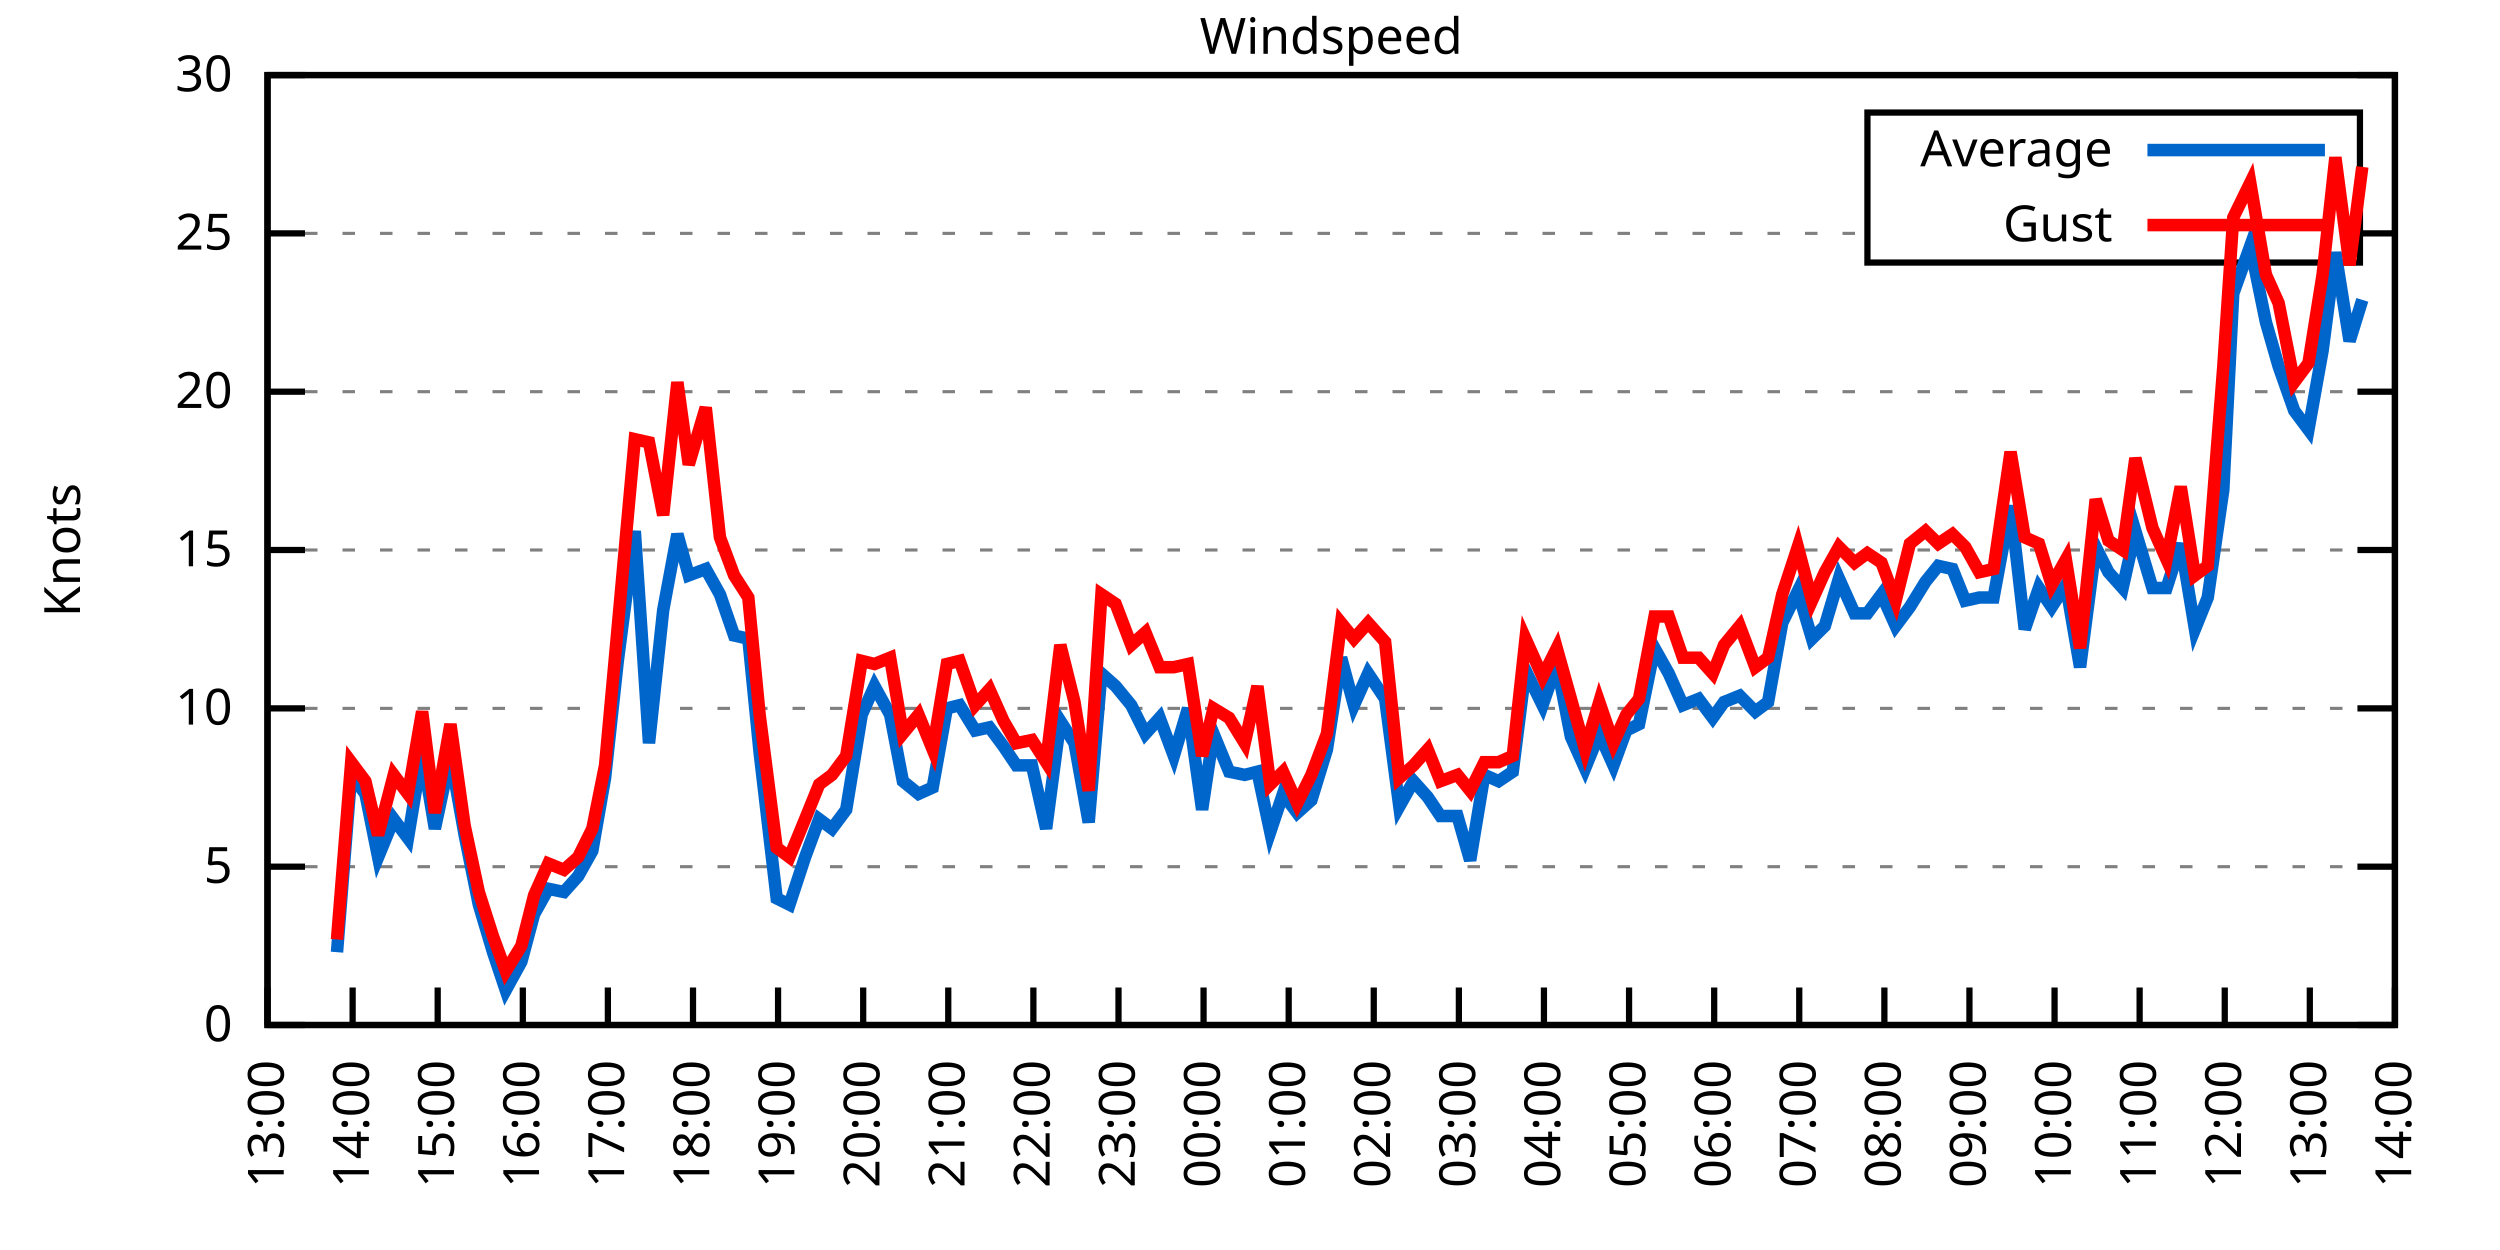
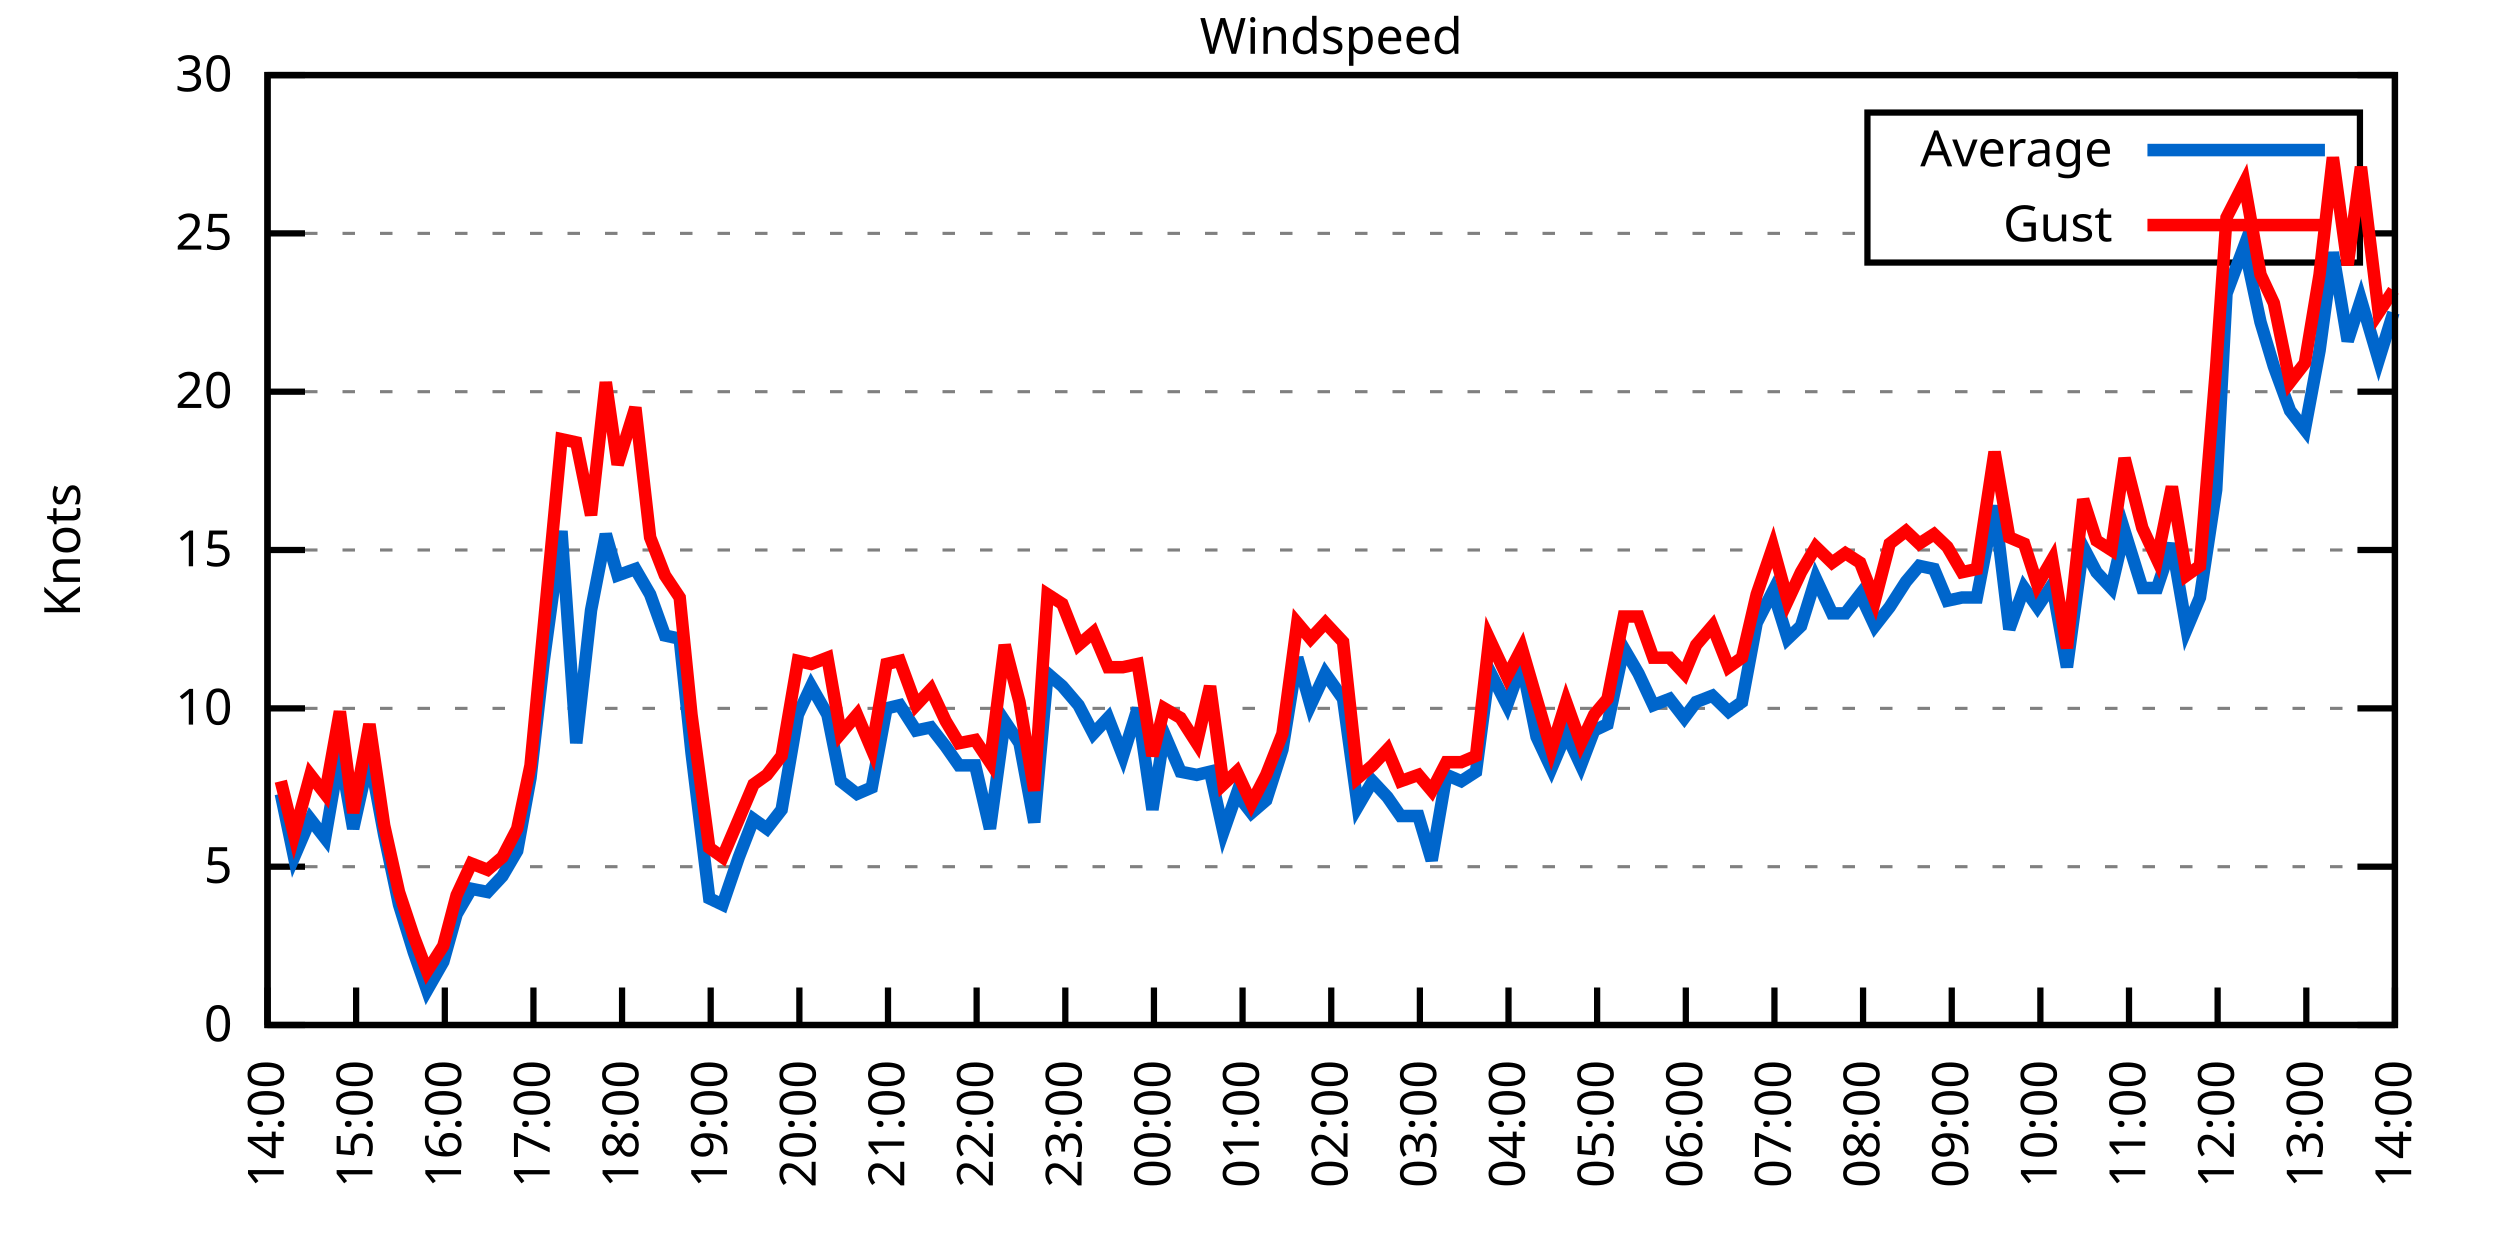
<svg xmlns="http://www.w3.org/2000/svg" xmlns:xlink="http://www.w3.org/1999/xlink" width="400" height="200" viewBox="0 0 400 200">
  <g id="gnuplot_canvas">
    <rect x="0" y="0" width="400" height="200" fill="none" />
    <defs>
      <circle id="gpDot" r="0.5" stroke-width="0.5" stroke="currentColor" />
      <path id="gpPt0" stroke-width="0.333" stroke="currentColor" d="M-1,0 h2 M0,-1 v2" />
      <path id="gpPt1" stroke-width="0.333" stroke="currentColor" d="M-1,-1 L1,1 M1,-1 L-1,1" />
      <path id="gpPt2" stroke-width="0.333" stroke="currentColor" d="M-1,0 L1,0 M0,-1 L0,1 M-1,-1 L1,1 M-1,1 L1,-1" />
      <rect id="gpPt3" stroke-width="0.333" stroke="currentColor" x="-1" y="-1" width="2" height="2" />
      <rect id="gpPt4" stroke-width="0.333" stroke="currentColor" fill="currentColor" x="-1" y="-1" width="2" height="2" />
      <circle id="gpPt5" stroke-width="0.333" stroke="currentColor" cx="0" cy="0" r="1" />
      <use xlink:href="#gpPt5" id="gpPt6" fill="currentColor" stroke="none" />
      <path id="gpPt7" stroke-width="0.333" stroke="currentColor" d="M0,-1.33 L-1.33,0.67 L1.33,0.67 z" />
      <use xlink:href="#gpPt7" id="gpPt8" fill="currentColor" stroke="none" />
      <use xlink:href="#gpPt7" id="gpPt9" stroke="currentColor" transform="rotate(180)" />
      <use xlink:href="#gpPt9" id="gpPt10" fill="currentColor" stroke="none" />
      <use xlink:href="#gpPt3" id="gpPt11" stroke="currentColor" transform="rotate(45)" />
      <use xlink:href="#gpPt11" id="gpPt12" fill="currentColor" stroke="none" />
      <path id="gpPt13" stroke-width="0.333" stroke="currentColor" d="M0,1.330 L1.265,0.411 L0.782,-1.067 L-0.782,-1.076 L-1.265,0.411 z" />
      <use xlink:href="#gpPt13" id="gpPt14" fill="currentColor" stroke="none" />
      <filter id="textbox" filterUnits="objectBoundingBox" x="0" y="0" height="1" width="1">
        <feFlood flood-color="white" flood-opacity="1" result="bgnd" />
        <feComposite in="SourceGraphic" in2="bgnd" operator="atop" />
      </filter>
      <filter id="greybox" filterUnits="objectBoundingBox" x="0" y="0" height="1" width="1">
        <feFlood flood-color="lightgrey" flood-opacity="1" result="grey" />
        <feComposite in="SourceGraphic" in2="grey" operator="atop" />
      </filter>
    </defs>
    <g fill="none" color="white" stroke="currentColor" stroke-width="1.00" stroke-linecap="butt" stroke-linejoin="miter">
</g>
    <g fill="none" color="black" stroke="currentColor" stroke-width="1.00" stroke-linecap="butt" stroke-linejoin="miter">
      <g stroke="none" shape-rendering="crispEdges">
        <polygon fill="rgb(255, 255, 255)" points="42.80,164.00 383.18,164.00 383.18,12.02 42.80,12.02 " />
      </g>
    </g>
    <g fill="none" color="black" stroke="currentColor" stroke-width="1.00" stroke-linecap="butt" stroke-linejoin="miter">
</g>
    <g fill="none" color="black" stroke="black" stroke-width="0.50" stroke-linecap="butt" stroke-linejoin="miter">
</g>
    <g fill="none" color="gray" stroke="currentColor" stroke-width="0.50" stroke-linecap="butt" stroke-linejoin="miter">
      <path stroke="gray" stroke-dasharray="2,4" class="gridline" d="M42.80,164.00 L383.19,164.00  " />
    </g>
    <g fill="none" color="gray" stroke="gray" stroke-width="1.00" stroke-linecap="butt" stroke-linejoin="miter">
</g>
    <g fill="none" color="black" stroke="currentColor" stroke-width="1.00" stroke-linecap="butt" stroke-linejoin="miter">
      <path stroke="black" d="M42.80,164.00 L48.80,164.00 M383.19,164.00 L377.19,164.00  " />
      <g transform="translate(37.20,166.60)" stroke="none" fill="black" font-family="Sans" font-size="8.00" text-anchor="end">
        <text>
          <tspan font-family="Sans"> 0</tspan>
        </text>
      </g>
    </g>
    <g fill="none" color="black" stroke="currentColor" stroke-width="1.00" stroke-linecap="butt" stroke-linejoin="miter">
</g>
    <g fill="none" color="black" stroke="black" stroke-width="0.50" stroke-linecap="butt" stroke-linejoin="miter">
</g>
    <g fill="none" color="gray" stroke="currentColor" stroke-width="0.50" stroke-linecap="butt" stroke-linejoin="miter">
      <path stroke="gray" stroke-dasharray="2,4" class="gridline" d="M42.80,138.67 L383.19,138.67  " />
    </g>
    <g fill="none" color="gray" stroke="gray" stroke-width="1.00" stroke-linecap="butt" stroke-linejoin="miter">
</g>
    <g fill="none" color="black" stroke="currentColor" stroke-width="1.00" stroke-linecap="butt" stroke-linejoin="miter">
      <path stroke="black" d="M42.80,138.67 L48.80,138.67 M383.19,138.67 L377.19,138.67  " />
      <g transform="translate(37.20,141.27)" stroke="none" fill="black" font-family="Sans" font-size="8.00" text-anchor="end">
        <text>
          <tspan font-family="Sans"> 5</tspan>
        </text>
      </g>
    </g>
    <g fill="none" color="black" stroke="currentColor" stroke-width="1.00" stroke-linecap="butt" stroke-linejoin="miter">
</g>
    <g fill="none" color="black" stroke="black" stroke-width="0.50" stroke-linecap="butt" stroke-linejoin="miter">
</g>
    <g fill="none" color="gray" stroke="currentColor" stroke-width="0.50" stroke-linecap="butt" stroke-linejoin="miter">
      <path stroke="gray" stroke-dasharray="2,4" class="gridline" d="M42.80,113.34 L383.19,113.34  " />
    </g>
    <g fill="none" color="gray" stroke="gray" stroke-width="1.00" stroke-linecap="butt" stroke-linejoin="miter">
</g>
    <g fill="none" color="black" stroke="currentColor" stroke-width="1.00" stroke-linecap="butt" stroke-linejoin="miter">
      <path stroke="black" d="M42.80,113.34 L48.80,113.34 M383.19,113.34 L377.19,113.34  " />
      <g transform="translate(37.20,115.94)" stroke="none" fill="black" font-family="Sans" font-size="8.00" text-anchor="end">
        <text>
          <tspan font-family="Sans"> 10</tspan>
        </text>
      </g>
    </g>
    <g fill="none" color="black" stroke="currentColor" stroke-width="1.00" stroke-linecap="butt" stroke-linejoin="miter">
</g>
    <g fill="none" color="black" stroke="black" stroke-width="0.50" stroke-linecap="butt" stroke-linejoin="miter">
</g>
    <g fill="none" color="gray" stroke="currentColor" stroke-width="0.50" stroke-linecap="butt" stroke-linejoin="miter">
      <path stroke="gray" stroke-dasharray="2,4" class="gridline" d="M42.80,88.00 L383.19,88.00  " />
    </g>
    <g fill="none" color="gray" stroke="gray" stroke-width="1.00" stroke-linecap="butt" stroke-linejoin="miter">
</g>
    <g fill="none" color="black" stroke="currentColor" stroke-width="1.00" stroke-linecap="butt" stroke-linejoin="miter">
      <path stroke="black" d="M42.80,88.00 L48.80,88.00 M383.19,88.00 L377.19,88.00  " />
      <g transform="translate(37.20,90.60)" stroke="none" fill="black" font-family="Sans" font-size="8.00" text-anchor="end">
        <text>
          <tspan font-family="Sans"> 15</tspan>
        </text>
      </g>
    </g>
    <g fill="none" color="black" stroke="currentColor" stroke-width="1.00" stroke-linecap="butt" stroke-linejoin="miter">
</g>
    <g fill="none" color="black" stroke="black" stroke-width="0.50" stroke-linecap="butt" stroke-linejoin="miter">
</g>
    <g fill="none" color="gray" stroke="currentColor" stroke-width="0.50" stroke-linecap="butt" stroke-linejoin="miter">
      <path stroke="gray" stroke-dasharray="2,4" class="gridline" d="M42.80,62.67 L383.19,62.67  " />
    </g>
    <g fill="none" color="gray" stroke="gray" stroke-width="1.00" stroke-linecap="butt" stroke-linejoin="miter">
</g>
    <g fill="none" color="black" stroke="currentColor" stroke-width="1.00" stroke-linecap="butt" stroke-linejoin="miter">
      <path stroke="black" d="M42.80,62.67 L48.80,62.67 M383.19,62.67 L377.19,62.67  " />
      <g transform="translate(37.20,65.27)" stroke="none" fill="black" font-family="Sans" font-size="8.00" text-anchor="end">
        <text>
          <tspan font-family="Sans"> 20</tspan>
        </text>
      </g>
    </g>
    <g fill="none" color="black" stroke="currentColor" stroke-width="1.00" stroke-linecap="butt" stroke-linejoin="miter">
</g>
    <g fill="none" color="black" stroke="black" stroke-width="0.50" stroke-linecap="butt" stroke-linejoin="miter">
</g>
    <g fill="none" color="gray" stroke="currentColor" stroke-width="0.50" stroke-linecap="butt" stroke-linejoin="miter">
      <path stroke="gray" stroke-dasharray="2,4" class="gridline" d="M42.80,37.34 L298.79,37.34 M377.59,37.34 L383.19,37.34  " />
    </g>
    <g fill="none" color="gray" stroke="gray" stroke-width="1.00" stroke-linecap="butt" stroke-linejoin="miter">
</g>
    <g fill="none" color="black" stroke="currentColor" stroke-width="1.00" stroke-linecap="butt" stroke-linejoin="miter">
      <path stroke="black" d="M42.80,37.34 L48.80,37.34 M383.19,37.34 L377.19,37.34  " />
      <g transform="translate(37.20,39.94)" stroke="none" fill="black" font-family="Sans" font-size="8.00" text-anchor="end">
        <text>
          <tspan font-family="Sans"> 25</tspan>
        </text>
      </g>
    </g>
    <g fill="none" color="black" stroke="currentColor" stroke-width="1.00" stroke-linecap="butt" stroke-linejoin="miter">
</g>
    <g fill="none" color="black" stroke="black" stroke-width="0.50" stroke-linecap="butt" stroke-linejoin="miter">
</g>
    <g fill="none" color="gray" stroke="currentColor" stroke-width="0.50" stroke-linecap="butt" stroke-linejoin="miter">
      <path stroke="gray" stroke-dasharray="2,4" class="gridline" d="M42.80,12.01 L383.19,12.01  " />
    </g>
    <g fill="none" color="gray" stroke="gray" stroke-width="1.00" stroke-linecap="butt" stroke-linejoin="miter">
</g>
    <g fill="none" color="black" stroke="currentColor" stroke-width="1.00" stroke-linecap="butt" stroke-linejoin="miter">
      <path stroke="black" d="M42.80,12.01 L48.80,12.01 M383.19,12.01 L377.19,12.01  " />
      <g transform="translate(37.20,14.61)" stroke="none" fill="black" font-family="Sans" font-size="8.00" text-anchor="end">
        <text>
          <tspan font-family="Sans"> 30</tspan>
        </text>
      </g>
    </g>
    <g fill="none" color="black" stroke="currentColor" stroke-width="1.00" stroke-linecap="butt" stroke-linejoin="miter">
      <path stroke="black" d="M42.80,164.00 L42.80,158.00  " />
      <g transform="translate(45.40,169.60) rotate(270.00)" stroke="none" fill="black" font-family="Sans" font-size="8.00" text-anchor="end">
        <text>
-           <tspan font-family="Sans">13:00</tspan>
-         </text>
-       </g>
-     </g>
-     <g fill="none" color="black" stroke="currentColor" stroke-width="1.00" stroke-linecap="butt" stroke-linejoin="miter">
-       <path stroke="black" d="M56.42,164.00 L56.42,158.00  " />
-       <g transform="translate(59.02,169.60) rotate(270.00)" stroke="none" fill="black" font-family="Sans" font-size="8.00" text-anchor="end">
-         <text>
          <tspan font-family="Sans">14:00</tspan>
        </text>
      </g>
    </g>
    <g fill="none" color="black" stroke="currentColor" stroke-width="1.00" stroke-linecap="butt" stroke-linejoin="miter">
-       <path stroke="black" d="M70.03,164.00 L70.03,158.00  " />
-       <g transform="translate(72.63,169.60) rotate(270.00)" stroke="none" fill="black" font-family="Sans" font-size="8.00" text-anchor="end">
+       <path stroke="black" d="M56.98,164.00 L56.98,158.00  " />
+       <g transform="translate(59.58,169.60) rotate(270.00)" stroke="none" fill="black" font-family="Sans" font-size="8.00" text-anchor="end">
        <text>
          <tspan font-family="Sans">15:00</tspan>
        </text>
      </g>
    </g>
    <g fill="none" color="black" stroke="currentColor" stroke-width="1.00" stroke-linecap="butt" stroke-linejoin="miter">
-       <path stroke="black" d="M83.65,164.00 L83.65,158.00  " />
-       <g transform="translate(86.25,169.60) rotate(270.00)" stroke="none" fill="black" font-family="Sans" font-size="8.00" text-anchor="end">
+       <path stroke="black" d="M71.17,164.00 L71.17,158.00  " />
+       <g transform="translate(73.77,169.60) rotate(270.00)" stroke="none" fill="black" font-family="Sans" font-size="8.00" text-anchor="end">
        <text>
          <tspan font-family="Sans">16:00</tspan>
        </text>
      </g>
    </g>
    <g fill="none" color="black" stroke="currentColor" stroke-width="1.00" stroke-linecap="butt" stroke-linejoin="miter">
-       <path stroke="black" d="M97.26,164.00 L97.26,158.00  " />
-       <g transform="translate(99.86,169.60) rotate(270.00)" stroke="none" fill="black" font-family="Sans" font-size="8.00" text-anchor="end">
+       <path stroke="black" d="M85.35,164.00 L85.35,158.00  " />
+       <g transform="translate(87.95,169.60) rotate(270.00)" stroke="none" fill="black" font-family="Sans" font-size="8.00" text-anchor="end">
        <text>
          <tspan font-family="Sans">17:00</tspan>
        </text>
      </g>
    </g>
    <g fill="none" color="black" stroke="currentColor" stroke-width="1.00" stroke-linecap="butt" stroke-linejoin="miter">
-       <path stroke="black" d="M110.88,164.00 L110.88,158.00  " />
-       <g transform="translate(113.48,169.60) rotate(270.00)" stroke="none" fill="black" font-family="Sans" font-size="8.00" text-anchor="end">
+       <path stroke="black" d="M99.53,164.00 L99.53,158.00  " />
+       <g transform="translate(102.13,169.60) rotate(270.00)" stroke="none" fill="black" font-family="Sans" font-size="8.00" text-anchor="end">
        <text>
          <tspan font-family="Sans">18:00</tspan>
        </text>
      </g>
    </g>
    <g fill="none" color="black" stroke="currentColor" stroke-width="1.00" stroke-linecap="butt" stroke-linejoin="miter">
-       <path stroke="black" d="M124.49,164.00 L124.49,158.00  " />
-       <g transform="translate(127.09,169.60) rotate(270.00)" stroke="none" fill="black" font-family="Sans" font-size="8.00" text-anchor="end">
+       <path stroke="black" d="M113.71,164.00 L113.71,158.00  " />
+       <g transform="translate(116.31,169.60) rotate(270.00)" stroke="none" fill="black" font-family="Sans" font-size="8.00" text-anchor="end">
        <text>
          <tspan font-family="Sans">19:00</tspan>
        </text>
      </g>
    </g>
    <g fill="none" color="black" stroke="currentColor" stroke-width="1.00" stroke-linecap="butt" stroke-linejoin="miter">
-       <path stroke="black" d="M138.11,164.00 L138.11,158.00  " />
-       <g transform="translate(140.71,169.60) rotate(270.00)" stroke="none" fill="black" font-family="Sans" font-size="8.00" text-anchor="end">
+       <path stroke="black" d="M127.90,164.00 L127.90,158.00  " />
+       <g transform="translate(130.50,169.60) rotate(270.00)" stroke="none" fill="black" font-family="Sans" font-size="8.00" text-anchor="end">
        <text>
          <tspan font-family="Sans">20:00</tspan>
        </text>
      </g>
    </g>
    <g fill="none" color="black" stroke="currentColor" stroke-width="1.00" stroke-linecap="butt" stroke-linejoin="miter">
-       <path stroke="black" d="M151.72,164.00 L151.72,158.00  " />
-       <g transform="translate(154.32,169.60) rotate(270.00)" stroke="none" fill="black" font-family="Sans" font-size="8.00" text-anchor="end">
+       <path stroke="black" d="M142.08,164.00 L142.08,158.00  " />
+       <g transform="translate(144.68,169.60) rotate(270.00)" stroke="none" fill="black" font-family="Sans" font-size="8.00" text-anchor="end">
        <text>
          <tspan font-family="Sans">21:00</tspan>
        </text>
      </g>
    </g>
    <g fill="none" color="black" stroke="currentColor" stroke-width="1.00" stroke-linecap="butt" stroke-linejoin="miter">
-       <path stroke="black" d="M165.34,164.00 L165.34,158.00  " />
-       <g transform="translate(167.94,169.60) rotate(270.00)" stroke="none" fill="black" font-family="Sans" font-size="8.00" text-anchor="end">
+       <path stroke="black" d="M156.26,164.00 L156.26,158.00  " />
+       <g transform="translate(158.86,169.60) rotate(270.00)" stroke="none" fill="black" font-family="Sans" font-size="8.00" text-anchor="end">
        <text>
          <tspan font-family="Sans">22:00</tspan>
        </text>
      </g>
    </g>
    <g fill="none" color="black" stroke="currentColor" stroke-width="1.00" stroke-linecap="butt" stroke-linejoin="miter">
-       <path stroke="black" d="M178.96,164.00 L178.96,158.00  " />
-       <g transform="translate(181.56,169.60) rotate(270.00)" stroke="none" fill="black" font-family="Sans" font-size="8.00" text-anchor="end">
+       <path stroke="black" d="M170.45,164.00 L170.45,158.00  " />
+       <g transform="translate(173.05,169.60) rotate(270.00)" stroke="none" fill="black" font-family="Sans" font-size="8.00" text-anchor="end">
        <text>
          <tspan font-family="Sans">23:00</tspan>
        </text>
      </g>
    </g>
    <g fill="none" color="black" stroke="currentColor" stroke-width="1.00" stroke-linecap="butt" stroke-linejoin="miter">
-       <path stroke="black" d="M192.57,164.00 L192.57,158.00  " />
-       <g transform="translate(195.17,169.60) rotate(270.00)" stroke="none" fill="black" font-family="Sans" font-size="8.00" text-anchor="end">
+       <path stroke="black" d="M184.63,164.00 L184.63,158.00  " />
+       <g transform="translate(187.23,169.60) rotate(270.00)" stroke="none" fill="black" font-family="Sans" font-size="8.00" text-anchor="end">
        <text>
          <tspan font-family="Sans">00:00</tspan>
        </text>
      </g>
    </g>
    <g fill="none" color="black" stroke="currentColor" stroke-width="1.00" stroke-linecap="butt" stroke-linejoin="miter">
-       <path stroke="black" d="M206.19,164.00 L206.19,158.00  " />
-       <g transform="translate(208.79,169.60) rotate(270.00)" stroke="none" fill="black" font-family="Sans" font-size="8.00" text-anchor="end">
+       <path stroke="black" d="M198.81,164.00 L198.81,158.00  " />
+       <g transform="translate(201.41,169.60) rotate(270.00)" stroke="none" fill="black" font-family="Sans" font-size="8.00" text-anchor="end">
        <text>
          <tspan font-family="Sans">01:00</tspan>
        </text>
      </g>
    </g>
    <g fill="none" color="black" stroke="currentColor" stroke-width="1.00" stroke-linecap="butt" stroke-linejoin="miter">
-       <path stroke="black" d="M219.80,164.00 L219.80,158.00  " />
-       <g transform="translate(222.40,169.60) rotate(270.00)" stroke="none" fill="black" font-family="Sans" font-size="8.00" text-anchor="end">
+       <path stroke="black" d="M213.00,164.00 L213.00,158.00  " />
+       <g transform="translate(215.60,169.60) rotate(270.00)" stroke="none" fill="black" font-family="Sans" font-size="8.00" text-anchor="end">
        <text>
          <tspan font-family="Sans">02:00</tspan>
        </text>
      </g>
    </g>
    <g fill="none" color="black" stroke="currentColor" stroke-width="1.00" stroke-linecap="butt" stroke-linejoin="miter">
-       <path stroke="black" d="M233.42,164.00 L233.42,158.00  " />
-       <g transform="translate(236.02,169.60) rotate(270.00)" stroke="none" fill="black" font-family="Sans" font-size="8.00" text-anchor="end">
+       <path stroke="black" d="M227.18,164.00 L227.18,158.00  " />
+       <g transform="translate(229.78,169.60) rotate(270.00)" stroke="none" fill="black" font-family="Sans" font-size="8.00" text-anchor="end">
        <text>
          <tspan font-family="Sans">03:00</tspan>
        </text>
      </g>
    </g>
    <g fill="none" color="black" stroke="currentColor" stroke-width="1.00" stroke-linecap="butt" stroke-linejoin="miter">
-       <path stroke="black" d="M247.03,164.00 L247.03,158.00  " />
-       <g transform="translate(249.63,169.60) rotate(270.00)" stroke="none" fill="black" font-family="Sans" font-size="8.00" text-anchor="end">
+       <path stroke="black" d="M241.36,164.00 L241.36,158.00  " />
+       <g transform="translate(243.96,169.60) rotate(270.00)" stroke="none" fill="black" font-family="Sans" font-size="8.00" text-anchor="end">
        <text>
          <tspan font-family="Sans">04:00</tspan>
        </text>
      </g>
    </g>
    <g fill="none" color="black" stroke="currentColor" stroke-width="1.00" stroke-linecap="butt" stroke-linejoin="miter">
-       <path stroke="black" d="M260.65,164.00 L260.65,158.00  " />
-       <g transform="translate(263.25,169.60) rotate(270.00)" stroke="none" fill="black" font-family="Sans" font-size="8.00" text-anchor="end">
+       <path stroke="black" d="M255.54,164.00 L255.54,158.00  " />
+       <g transform="translate(258.14,169.60) rotate(270.00)" stroke="none" fill="black" font-family="Sans" font-size="8.00" text-anchor="end">
        <text>
          <tspan font-family="Sans">05:00</tspan>
        </text>
      </g>
    </g>
    <g fill="none" color="black" stroke="currentColor" stroke-width="1.00" stroke-linecap="butt" stroke-linejoin="miter">
-       <path stroke="black" d="M274.27,164.00 L274.27,158.00  " />
-       <g transform="translate(276.87,169.60) rotate(270.00)" stroke="none" fill="black" font-family="Sans" font-size="8.00" text-anchor="end">
+       <path stroke="black" d="M269.73,164.00 L269.73,158.00  " />
+       <g transform="translate(272.33,169.60) rotate(270.00)" stroke="none" fill="black" font-family="Sans" font-size="8.00" text-anchor="end">
        <text>
          <tspan font-family="Sans">06:00</tspan>
        </text>
      </g>
    </g>
    <g fill="none" color="black" stroke="currentColor" stroke-width="1.00" stroke-linecap="butt" stroke-linejoin="miter">
-       <path stroke="black" d="M287.88,164.00 L287.88,158.00  " />
-       <g transform="translate(290.48,169.60) rotate(270.00)" stroke="none" fill="black" font-family="Sans" font-size="8.00" text-anchor="end">
+       <path stroke="black" d="M283.91,164.00 L283.91,158.00  " />
+       <g transform="translate(286.51,169.60) rotate(270.00)" stroke="none" fill="black" font-family="Sans" font-size="8.00" text-anchor="end">
        <text>
          <tspan font-family="Sans">07:00</tspan>
        </text>
      </g>
    </g>
    <g fill="none" color="black" stroke="currentColor" stroke-width="1.00" stroke-linecap="butt" stroke-linejoin="miter">
-       <path stroke="black" d="M301.50,164.00 L301.50,158.00  " />
-       <g transform="translate(304.10,169.60) rotate(270.00)" stroke="none" fill="black" font-family="Sans" font-size="8.00" text-anchor="end">
+       <path stroke="black" d="M298.09,164.00 L298.09,158.00  " />
+       <g transform="translate(300.69,169.60) rotate(270.00)" stroke="none" fill="black" font-family="Sans" font-size="8.00" text-anchor="end">
        <text>
          <tspan font-family="Sans">08:00</tspan>
        </text>
      </g>
    </g>
    <g fill="none" color="black" stroke="currentColor" stroke-width="1.00" stroke-linecap="butt" stroke-linejoin="miter">
-       <path stroke="black" d="M315.11,164.00 L315.11,158.00  " />
-       <g transform="translate(317.71,169.60) rotate(270.00)" stroke="none" fill="black" font-family="Sans" font-size="8.00" text-anchor="end">
+       <path stroke="black" d="M312.28,164.00 L312.28,158.00  " />
+       <g transform="translate(314.88,169.60) rotate(270.00)" stroke="none" fill="black" font-family="Sans" font-size="8.00" text-anchor="end">
        <text>
          <tspan font-family="Sans">09:00</tspan>
        </text>
      </g>
    </g>
    <g fill="none" color="black" stroke="currentColor" stroke-width="1.00" stroke-linecap="butt" stroke-linejoin="miter">
-       <path stroke="black" d="M328.73,164.00 L328.73,158.00  " />
-       <g transform="translate(331.33,169.60) rotate(270.00)" stroke="none" fill="black" font-family="Sans" font-size="8.00" text-anchor="end">
+       <path stroke="black" d="M326.46,164.00 L326.46,158.00  " />
+       <g transform="translate(329.06,169.60) rotate(270.00)" stroke="none" fill="black" font-family="Sans" font-size="8.00" text-anchor="end">
        <text>
          <tspan font-family="Sans">10:00</tspan>
        </text>
      </g>
    </g>
    <g fill="none" color="black" stroke="currentColor" stroke-width="1.00" stroke-linecap="butt" stroke-linejoin="miter">
-       <path stroke="black" d="M342.34,164.00 L342.34,158.00  " />
-       <g transform="translate(344.94,169.60) rotate(270.00)" stroke="none" fill="black" font-family="Sans" font-size="8.00" text-anchor="end">
+       <path stroke="black" d="M340.64,164.00 L340.64,158.00  " />
+       <g transform="translate(343.24,169.60) rotate(270.00)" stroke="none" fill="black" font-family="Sans" font-size="8.00" text-anchor="end">
        <text>
          <tspan font-family="Sans">11:00</tspan>
        </text>
      </g>
    </g>
    <g fill="none" color="black" stroke="currentColor" stroke-width="1.00" stroke-linecap="butt" stroke-linejoin="miter">
-       <path stroke="black" d="M355.96,164.00 L355.96,158.00  " />
-       <g transform="translate(358.56,169.60) rotate(270.00)" stroke="none" fill="black" font-family="Sans" font-size="8.00" text-anchor="end">
+       <path stroke="black" d="M354.82,164.00 L354.82,158.00  " />
+       <g transform="translate(357.42,169.60) rotate(270.00)" stroke="none" fill="black" font-family="Sans" font-size="8.00" text-anchor="end">
        <text>
          <tspan font-family="Sans">12:00</tspan>
        </text>
      </g>
    </g>
    <g fill="none" color="black" stroke="currentColor" stroke-width="1.00" stroke-linecap="butt" stroke-linejoin="miter">
-       <path stroke="black" d="M369.57,164.00 L369.57,158.00  " />
-       <g transform="translate(372.17,169.60) rotate(270.00)" stroke="none" fill="black" font-family="Sans" font-size="8.00" text-anchor="end">
+       <path stroke="black" d="M369.01,164.00 L369.01,158.00  " />
+       <g transform="translate(371.61,169.60) rotate(270.00)" stroke="none" fill="black" font-family="Sans" font-size="8.00" text-anchor="end">
        <text>
          <tspan font-family="Sans">13:00</tspan>
        </text>
      </g>
    </g>
    <g fill="none" color="black" stroke="currentColor" stroke-width="1.00" stroke-linecap="butt" stroke-linejoin="miter">
      <path stroke="black" d="M383.19,164.00 L383.19,158.00  " />
      <g transform="translate(385.79,169.60) rotate(270.00)" stroke="none" fill="black" font-family="Sans" font-size="8.00" text-anchor="end">
        <text>
          <tspan font-family="Sans">14:00</tspan>
        </text>
      </g>
    </g>
    <g fill="none" color="black" stroke="currentColor" stroke-width="1.00" stroke-linecap="butt" stroke-linejoin="miter">
</g>
    <g fill="none" color="black" stroke="currentColor" stroke-width="1.00" stroke-linecap="butt" stroke-linejoin="miter">
      <path stroke="black" d="M42.80,12.01 L42.80,164.00 L383.19,164.00 L383.19,12.01 L42.80,12.01 Z  " />
    </g>
    <g fill="none" color="black" stroke="currentColor" stroke-width="1.00" stroke-linecap="butt" stroke-linejoin="miter">
</g>
    <g fill="none" color="black" stroke="currentColor" stroke-width="1.00" stroke-linecap="butt" stroke-linejoin="miter">
      <path stroke="black" d="M298.79,42.01 L298.79,18.01 L377.59,18.01 L377.59,42.01 L298.79,42.01 Z  " />
    </g>
    <g id="Windspeed_plot_1">
      <g fill="none" color="white" stroke="black" stroke-width="2.00" stroke-linecap="butt" stroke-linejoin="miter">
</g>
      <g fill="none" color="black" stroke="currentColor" stroke-width="2.00" stroke-linecap="butt" stroke-linejoin="miter">
        <g transform="translate(337.99,26.61)" stroke="none" fill="black" font-family="Sans" font-size="8.00" text-anchor="end">
          <text>
            <tspan font-family="Sans">Average</tspan>
          </text>
        </g>
      </g>
      <g fill="none" color="black" stroke="currentColor" stroke-width="2.00" stroke-linecap="butt" stroke-linejoin="miter">
-         <path stroke="rgb(  0, 102, 204)" d="M343.59,24.01 L371.99,24.01 M53.92,152.35 L56.19,123.98 L58.46,127.02 L60.50,137.15 L63.00,131.07 L65.27,134.11   L67.54,120.43 L69.58,132.59 L72.07,120.94 L74.34,133.60 L76.61,144.75 L78.88,152.35 L80.92,158.43 L83.42,153.87   L85.46,146.27 L87.73,142.21 L90.23,142.72 L92.50,140.19 L94.77,136.14 L96.81,124.48 L98.85,105.74 L101.57,84.97   L103.84,118.91 L106.11,97.63 L108.38,85.47 L110.20,92.06 L112.92,91.04 L115.19,95.10 L117.46,101.68 L119.73,102.19   L121.54,120.43 L124.27,143.73 L126.31,144.75 L128.81,137.15 L131.07,131.07 L133.12,132.59 L135.39,129.55 L137.88,114.35   L139.92,109.79 L142.42,114.35 L144.46,124.99 L146.96,127.02 L149.23,126.00 L151.50,113.34 L153.54,112.83 L156.04,116.88   L158.31,116.38 L160.57,119.42 L162.62,122.46 L165.11,122.46 L167.38,132.59 L169.65,115.36 L171.92,118.91 L174.19,131.58   L176.23,107.76 L178.50,109.79 L181.00,112.83 L183.27,117.39 L185.54,114.86 L187.81,120.94 L190.08,113.34 L192.34,129.55   L194.16,117.39 L196.66,123.47 L199.15,123.98 L201.19,123.47 L203.24,133.10 L205.28,127.02 L207.55,130.06 L209.82,128.03   L212.31,119.92 L214.58,105.23 L216.63,112.83 L218.90,107.76 L221.62,111.82 L223.89,129.04 L226.16,124.99 L228.43,127.52   L230.47,130.56 L233.19,130.56 L235.23,137.66 L237.50,123.98 L239.77,124.99 L242.04,123.47 L244.08,107.26 L246.81,112.83   L249.08,106.24 L251.35,117.90 L253.61,122.96 L255.88,117.39 L258.15,122.46 L260.20,116.88 L262.24,115.87 L264.73,103.71   L267.00,107.76 L269.27,112.83 L271.77,111.82 L274.04,114.86 L275.85,112.32 L278.35,111.31 L280.85,113.84 L282.89,112.32   L285.16,99.66 L287.65,94.59 L289.92,102.19 L291.97,100.16 L294.23,92.56 L296.73,98.14 L298.77,98.14 L301.04,95.10   L303.31,100.16 L305.58,97.12 L308.08,93.07 L310.12,90.54 L312.39,91.04 L314.43,96.11 L316.70,95.60 L318.97,95.60   L321.69,80.91 L323.96,100.67 L326.23,94.08 L328.27,97.12 L330.54,93.58 L332.81,106.75 L335.31,87.50 L337.35,91.55   L339.62,94.08 L341.66,84.97 L344.39,94.08 L346.65,94.08 L348.92,86.99 L351.19,100.67 L353.24,95.60 L355.73,78.38   L357.32,46.97 L360.04,39.37 L362.54,51.53 L364.58,58.62 L367.08,65.71 L369.35,68.75 L371.62,56.09 L373.66,40.38   L375.93,54.57 L377.97,47.98  " />
+         <path stroke="rgb(  0, 102, 204)" d="M343.59,24.01 L371.99,24.01 M44.93,127.02 L47.05,137.15 L49.66,131.07 L52.02,134.11 L54.38,120.43 L56.51,132.59   L59.11,120.94 L61.47,133.60 L63.84,144.75 L66.20,152.35 L68.33,158.43 L70.93,153.87 L73.06,146.27 L75.42,142.21   L78.02,142.72 L80.38,140.19 L82.75,136.14 L84.88,124.48 L87.00,105.74 L89.84,84.97 L92.20,118.91 L94.57,97.63   L96.93,85.47 L98.82,92.06 L101.66,91.04 L104.02,95.10 L106.39,101.68 L108.75,102.19 L110.64,120.43 L113.48,143.73   L115.61,144.75 L118.21,137.15 L120.57,131.07 L122.70,132.59 L125.06,129.55 L127.66,114.35 L129.79,109.79 L132.39,114.35   L134.52,124.99 L137.12,127.02 L139.48,126.00 L141.84,113.34 L143.97,112.83 L146.57,116.88 L148.94,116.38 L151.30,119.42   L153.43,122.46 L156.03,122.46 L158.39,132.59 L160.75,115.36 L163.12,118.91 L165.48,131.58 L167.61,107.76 L169.97,109.79   L172.57,112.83 L174.94,117.39 L177.30,114.86 L179.67,120.94 L182.03,113.34 L184.39,129.55 L186.28,117.39 L188.88,123.47   L191.48,123.98 L193.61,123.47 L195.74,133.10 L197.87,127.02 L200.23,130.06 L202.59,128.03 L205.19,119.92 L207.56,105.23   L209.69,112.83 L212.05,107.76 L214.89,111.82 L217.25,129.04 L219.61,124.99 L221.98,127.52 L224.10,130.56 L226.94,130.56   L229.07,137.66 L231.43,123.98 L233.80,124.99 L236.16,123.47 L238.29,107.26 L241.12,112.83 L243.49,106.24 L245.85,117.90   L248.22,122.96 L250.58,117.39 L252.94,122.46 L255.07,116.88 L257.20,115.87 L259.80,103.71 L262.16,107.76 L264.53,112.83   L267.13,111.82 L269.49,114.86 L271.38,112.32 L273.98,111.31 L276.58,113.84 L278.71,112.32 L281.07,99.66 L283.67,94.59   L286.04,102.19 L288.16,100.16 L290.53,92.56 L293.13,98.14 L295.26,98.14 L297.62,95.10 L299.98,100.16 L302.35,97.12   L304.95,93.07 L307.08,90.54 L309.44,91.04 L311.57,96.11 L313.93,95.60 L316.29,95.60 L319.13,80.91 L321.49,100.67   L323.86,94.08 L325.99,97.12 L328.35,93.58 L330.71,106.75 L333.31,87.50 L335.44,91.55 L337.80,94.08 L339.93,84.97   L342.77,94.08 L345.13,94.08 L347.50,86.99 L349.86,100.67 L351.99,95.60 L354.59,78.38 L356.24,46.97 L359.08,39.37   L361.68,51.53 L363.81,58.62 L366.41,65.71 L368.77,68.75 L371.13,56.09 L373.26,40.38 L375.63,54.57 L377.75,47.98   L380.59,57.61 L382.95,50.01  " />
      </g>
    </g>
    <g id="Windspeed_plot_2">
      <g fill="none" color="black" stroke="currentColor" stroke-width="2.00" stroke-linecap="butt" stroke-linejoin="miter">
        <g transform="translate(337.99,38.61)" stroke="none" fill="black" font-family="Sans" font-size="8.00" text-anchor="end">
          <text>
            <tspan font-family="Sans">Gust</tspan>
          </text>
        </g>
      </g>
      <g fill="none" color="black" stroke="currentColor" stroke-width="2.00" stroke-linecap="butt" stroke-linejoin="miter">
-         <path stroke="rgb(255,   0,   0)" d="M343.59,36.01 L371.99,36.01 M53.92,150.32 L56.19,121.95 L58.46,124.99 L60.50,133.60 L63.00,123.98 L65.27,127.02   L67.54,113.84 L69.58,130.06 L72.07,115.87 L74.34,132.08 L76.61,142.72 L78.88,149.81 L80.92,155.39 L83.42,151.33   L85.46,143.23 L87.73,138.16 L90.23,139.17 L92.50,137.15 L94.77,132.59 L96.81,122.46 L98.85,100.16 L101.57,70.27   L103.84,70.78 L106.11,82.43 L108.38,61.15 L110.20,74.33 L112.92,65.21 L115.19,85.98 L117.46,92.06 L119.73,95.60   L121.54,114.35 L124.27,135.63 L126.31,137.15 L128.81,131.07 L131.07,125.50 L133.12,123.98 L135.39,120.94 L137.88,105.74   L139.92,106.24 L142.42,105.23 L144.46,117.39 L146.96,114.35 L149.23,119.92 L151.50,106.24 L153.54,105.74 L156.04,112.83   L158.31,110.30 L160.57,115.36 L162.62,118.91 L165.11,118.40 L167.38,121.95 L169.65,103.20 L171.92,112.32 L174.19,126.51   L176.23,95.10 L178.50,96.62 L181.00,103.20 L183.27,101.18 L185.54,106.75 L187.81,106.75 L190.08,106.24 L192.34,120.94   L194.16,113.34 L196.66,114.86 L199.15,118.91 L201.19,109.79 L203.24,125.50 L205.28,123.47 L207.55,128.54 L209.82,123.98   L212.31,117.39 L214.58,99.66 L216.63,102.19 L218.90,99.66 L221.62,102.70 L223.89,124.48 L226.16,122.46 L228.43,119.92   L230.47,124.99 L233.19,123.98 L235.23,126.51 L237.50,121.95 L239.77,121.95 L242.04,120.94 L244.08,102.19 L246.81,108.27   L249.08,103.71 L251.35,111.82 L253.61,119.92 L255.88,112.32 L258.15,118.91 L260.20,114.35 L262.24,111.82 L264.73,98.64   L267.00,98.64 L269.27,105.23 L271.77,105.23 L274.04,107.76 L275.85,103.20 L278.35,100.16 L280.85,106.75 L282.89,105.23   L285.16,95.10 L287.65,87.50 L289.92,96.11 L291.97,91.55 L294.23,87.50 L296.73,90.03 L298.77,88.51 L301.04,90.03   L303.31,96.11 L305.58,86.99 L308.08,84.97 L310.12,86.99 L312.39,85.47 L314.43,87.50 L316.70,91.55 L318.97,91.04   L321.69,72.30 L323.96,85.98 L326.23,86.99 L328.27,93.58 L330.54,89.52 L332.81,103.71 L335.31,79.90 L337.35,86.49   L339.62,88.00 L341.66,73.31 L344.39,84.46 L346.65,89.52 L348.92,77.87 L351.19,92.06 L353.24,90.54 L355.73,58.62   L357.32,34.81 L360.04,29.24 L362.54,43.93 L364.58,48.49 L367.08,61.15 L369.35,58.11 L371.62,43.93 L373.66,25.18   L375.93,42.41 L377.97,26.70  " />
+         <path stroke="rgb(255,   0,   0)" d="M343.59,36.01 L371.99,36.01 M44.93,124.99 L47.05,133.60 L49.66,123.98 L52.02,127.02 L54.38,113.84 L56.51,130.06   L59.11,115.87 L61.47,132.08 L63.84,142.72 L66.20,149.81 L68.33,155.39 L70.93,151.33 L73.06,143.23 L75.42,138.16   L78.02,139.17 L80.38,137.15 L82.75,132.59 L84.88,122.46 L87.00,100.16 L89.84,70.27 L92.20,70.78 L94.57,82.43   L96.93,61.15 L98.82,74.33 L101.66,65.21 L104.02,85.98 L106.39,92.06 L108.75,95.60 L110.64,114.35 L113.48,135.63   L115.61,137.15 L118.21,131.07 L120.57,125.50 L122.70,123.98 L125.06,120.94 L127.66,105.74 L129.79,106.24 L132.39,105.23   L134.52,117.39 L137.12,114.35 L139.48,119.92 L141.84,106.24 L143.97,105.74 L146.57,112.83 L148.94,110.30 L151.30,115.36   L153.43,118.91 L156.03,118.40 L158.39,121.95 L160.75,103.20 L163.12,112.32 L165.48,126.51 L167.61,95.10 L169.97,96.62   L172.57,103.20 L174.94,101.18 L177.30,106.75 L179.67,106.75 L182.03,106.24 L184.39,120.94 L186.28,113.34 L188.88,114.86   L191.48,118.91 L193.61,109.79 L195.74,125.50 L197.87,123.47 L200.23,128.54 L202.59,123.98 L205.19,117.39 L207.56,99.66   L209.69,102.19 L212.05,99.66 L214.89,102.70 L217.25,124.48 L219.61,122.46 L221.98,119.92 L224.10,124.99 L226.94,123.98   L229.07,126.51 L231.43,121.95 L233.80,121.95 L236.16,120.94 L238.29,102.19 L241.12,108.27 L243.49,103.71 L245.85,111.82   L248.22,119.92 L250.58,112.32 L252.94,118.91 L255.07,114.35 L257.20,111.82 L259.80,98.64 L262.16,98.64 L264.53,105.23   L267.13,105.23 L269.49,107.76 L271.38,103.20 L273.98,100.16 L276.58,106.75 L278.71,105.23 L281.07,95.10 L283.67,87.50   L286.04,96.11 L288.16,91.55 L290.53,87.50 L293.13,90.03 L295.26,88.51 L297.62,90.03 L299.98,96.11 L302.35,86.99   L304.95,84.97 L307.08,86.99 L309.44,85.47 L311.57,87.50 L313.93,91.55 L316.29,91.04 L319.13,72.30 L321.49,85.98   L323.86,86.99 L325.99,93.58 L328.35,89.52 L330.71,103.71 L333.31,79.90 L335.44,86.49 L337.80,88.00 L339.93,73.31   L342.77,84.46 L345.13,89.52 L347.50,77.87 L349.86,92.06 L351.99,90.54 L354.59,58.62 L356.24,34.81 L359.08,29.24   L361.68,43.93 L363.81,48.49 L366.41,61.15 L368.77,58.11 L371.13,43.93 L373.26,25.18 L375.63,42.41 L377.75,26.70   L380.59,50.01 L382.95,46.46  " />
      </g>
    </g>
    <g fill="none" color="black" stroke="currentColor" stroke-width="2.00" stroke-linecap="butt" stroke-linejoin="miter">
</g>
    <g fill="none" color="black" stroke="black" stroke-width="1.00" stroke-linecap="butt" stroke-linejoin="miter">
</g>
    <g fill="none" color="black" stroke="currentColor" stroke-width="1.00" stroke-linecap="butt" stroke-linejoin="miter">
      <path stroke="black" d="M42.80,12.01 L42.80,164.00 L383.19,164.00 L383.19,12.01 L42.80,12.01 Z  " />
      <g transform="translate(12.80,88.01) rotate(270.00)" stroke="none" fill="black" font-family="Sans" font-size="8.00" text-anchor="middle">
        <text>
          <tspan font-family="Sans">Knots</tspan>
        </text>
      </g>
    </g>
    <g fill="none" color="black" stroke="currentColor" stroke-width="1.00" stroke-linecap="butt" stroke-linejoin="miter">
</g>
    <g fill="none" color="black" stroke="currentColor" stroke-width="1.00" stroke-linecap="butt" stroke-linejoin="miter">
      <g transform="translate(212.99,8.61)" stroke="none" fill="black" font-family="Sans" font-size="8.00" text-anchor="middle">
        <text>
          <tspan font-family="Sans">Windspeed</tspan>
        </text>
      </g>
    </g>
    <g fill="none" color="black" stroke="currentColor" stroke-width="1.00" stroke-linecap="butt" stroke-linejoin="miter">
</g>
  </g>
</svg>
